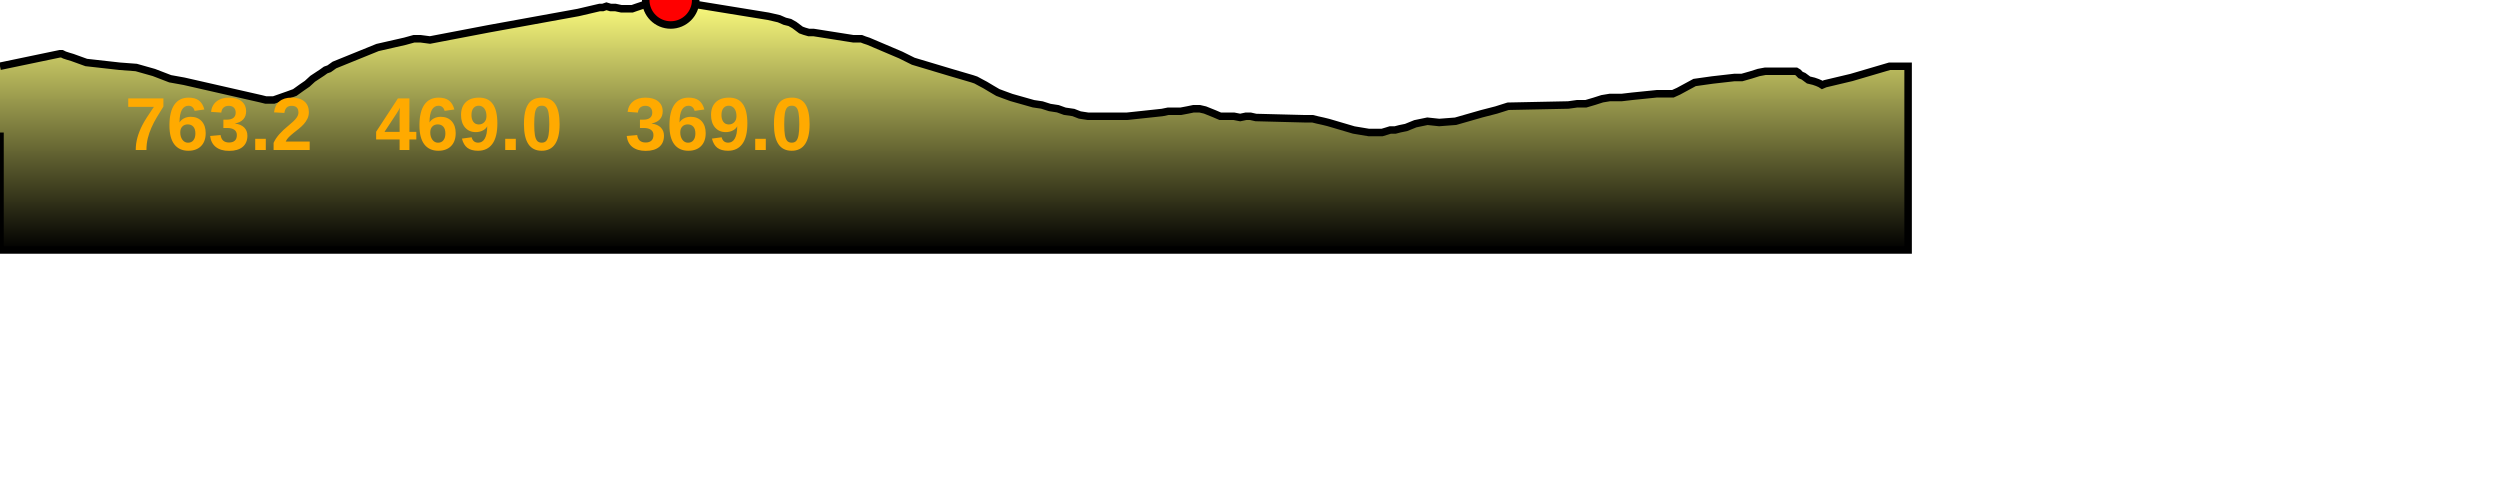
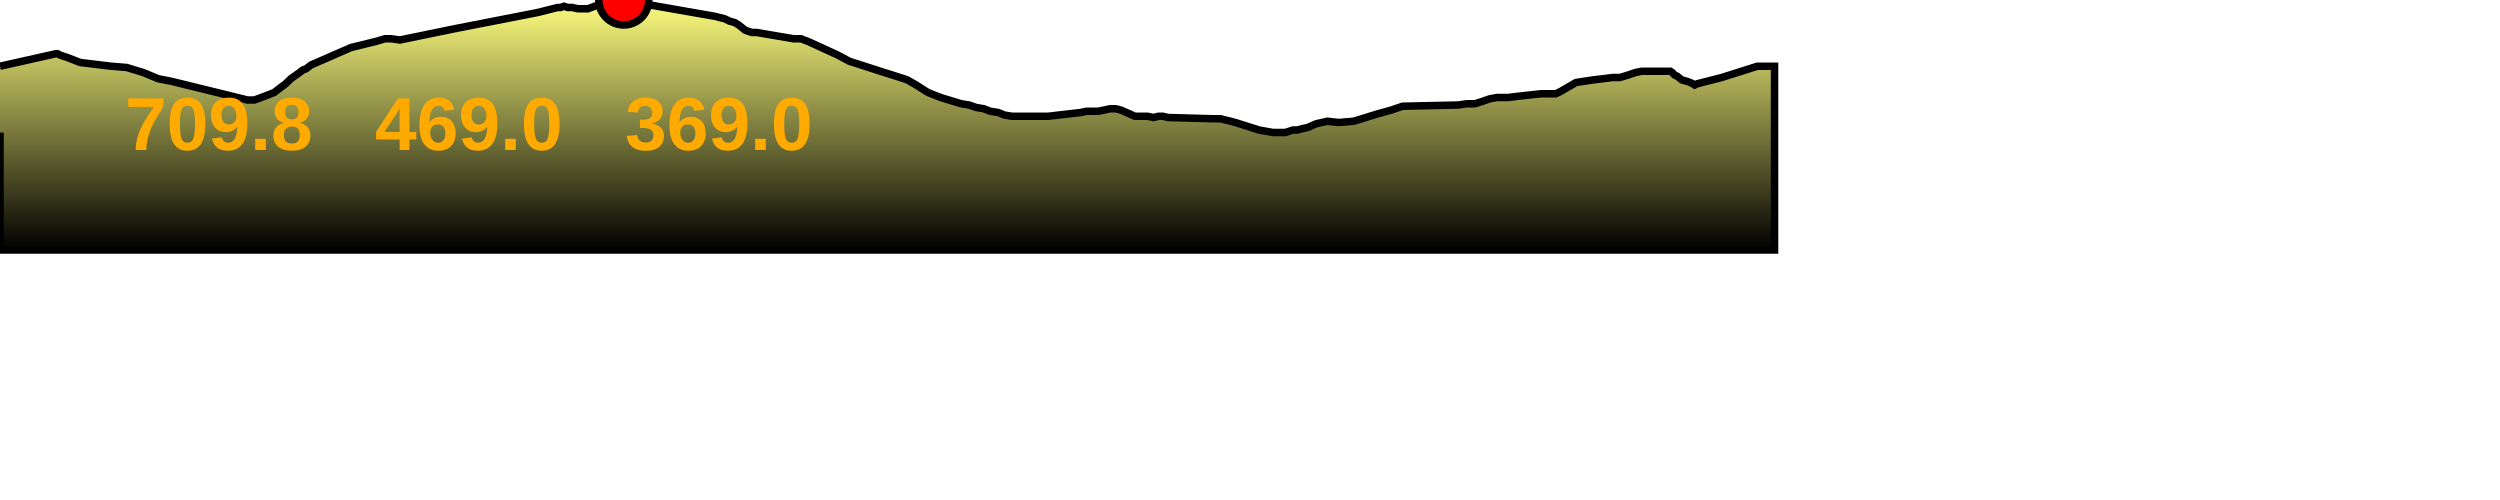
<svg xmlns="http://www.w3.org/2000/svg" baseProfile="full" height="200px" version="1.1" width="1000px">
  <defs>
    <linearGradient id="my-gradient" x1="0" x2="0" y1="0" y2="1">
      <stop offset="0.0" stop-color="#ffff7f" stop-opacity="1" />
      <stop offset="0.2" stop-color="#cccc66" stop-opacity="1" />
      <stop offset="1.0" stop-color="#000000" stop-opacity="1" />
    </linearGradient>
  </defs>
-   <path d="M 0 26.5 L 23.956 21.5 L 24.773 21.5 L 25.778 22.0 L 27.294 22.5 L 28.969 23.0 L 34.504 25.0 L 47.878 26.5 L 54.483 27.0 L 61.56 29.0 L 68.065 31.5 L 73.604 32.5 L 104.307 39.5 L 106.317 40.0 L 109.49 40.0 L 115.19 38.0 L 117.922 37.0 L 120.701 35.0 L 122.893 33.5 L 125.077 31.5 L 128.874 29.0 L 130.256 28.0 L 131.668 27.5 L 133.767 26.0 L 151.015 19.0 L 161.982 16.5 L 165.596 15.5 L 168.157 15.5 L 171.997 16.0 L 195.517 11.5 L 231.292 5.0 L 239.841 3.0 L 241.123 3.0 L 242.579 2.5 L 244.212 3.0 L 246.177 3.0 L 248.492 3.5 L 250.019 3.5 L 251.313 3.5 L 252.901 3.5 L 254.316 3.0 L 263.26 0.0 L 264.721 0.0 L 266.122 0.0 L 268.288 0.0 L 270.431 0.5 L 307.285 6.5 L 309.49 7.0 L 311.62 7.5 L 313.909 8.5 L 315.936 9.0 L 317.719 10.0 L 319.058 11.0 L 320.384 12.0 L 321.775 12.5 L 323.508 13.0 L 325.445 13.0 L 341.285 15.5 L 343.193 15.5 L 344.556 15.5 L 345.828 16.0 L 347.348 16.5 L 360.287 22.0 L 365.315 24.5 L 380.33 29.0 L 388.851 31.5 L 390.337 32.0 L 392.188 33.0 L 394.066 34.0 L 396.572 35.5 L 399.141 37.0 L 401.823 38.0 L 404.567 39.0 L 413.396 41.5 L 416.774 42.0 L 419.905 43.0 L 423.148 43.5 L 425.921 44.5 L 429.355 45.0 L 431.924 46.0 L 435.169 46.5 L 450.873 46.5 L 464.859 45.0 L 467.297 44.5 L 469.574 44.5 L 472.339 44.5 L 474.991 44.0 L 477.412 43.5 L 479.864 43.5 L 482.022 44.0 L 485.744 45.5 L 488.075 46.5 L 490.809 46.5 L 493.536 46.5 L 496.077 47.0 L 498.41 46.5 L 500.146 46.5 L 502.357 47.0 L 521.689 47.5 L 523.267 47.5 L 525.022 47.5 L 527.052 48.0 L 529.304 48.5 L 531.335 49.0 L 541.523 52.0 L 547.526 53.0 L 549.294 53.0 L 551.268 53.0 L 552.827 53.0 L 554.495 52.5 L 556.099 52.0 L 558.072 52.0 L 559.976 51.5 L 562.432 51.0 L 566.132 49.5 L 570.965 48.5 L 575.68 49.0 L 582.224 48.5 L 592.68 45.5 L 598.498 44.0 L 603.235 42.5 L 627.312 42.0 L 630.876 41.5 L 634.382 41.5 L 637.764 40.5 L 640.882 39.5 L 643.924 39.0 L 648.677 39.0 L 652.964 38.5 L 662.825 37.5 L 664.84 37.5 L 666.814 37.5 L 669.176 37.5 L 671.377 36.5 L 677.844 33.0 L 684.946 32.0 L 693.739 31.0 L 696.777 31.0 L 700.291 30.0 L 703.468 29.0 L 706.141 28.5 L 718.42 28.5 L 719.256 29.0 L 720.214 30.0 L 721.409 30.5 L 723.428 32.0 L 725.508 32.5 L 726.941 33.0 L 728.089 33.5 L 728.877 34.0 L 730.029 33.5 L 740.546 31.0 L 755.843 26.5 L 763.244 26.5 L 763.244 100 L 0.0 100 L 0.0 53.0" fill="url(#my-gradient)" stroke="black" stroke-width="3" />
-   <circle cx="268.288" cy="0" fill="red" r="10" stroke="black" stroke-width="3" />
-   <text fill="#ffaa00" font-family="Arial" font-size="30px" font-weight="bold" stroke="none" x="50" y="60">763.2</text>
+   <path d="M 0 26.5 L 22.279 21.5 L 23.039 21.5 L 23.973 22.0 L 25.383 22.5 L 26.941 23.0 L 32.088 25.0 L 44.526 26.5 L 50.669 27.0 L 57.251 29.0 L 63.3 31.5 L 68.452 32.5 L 97.005 39.5 L 98.875 40.0 L 101.826 40.0 L 107.126 38.0 L 109.668 37.0 L 112.252 35.0 L 114.29 33.5 L 116.321 31.5 L 119.853 29.0 L 121.138 28.0 L 122.451 27.5 L 124.404 26.0 L 140.444 19.0 L 150.643 16.5 L 154.005 15.5 L 156.386 15.5 L 159.957 16.0 L 181.831 11.5 L 215.102 5.0 L 223.052 3.0 L 224.245 3.0 L 225.598 2.5 L 227.118 3.0 L 228.945 3.0 L 231.098 3.5 L 232.517 3.5 L 233.721 3.5 L 235.198 3.5 L 236.514 3.0 L 244.832 0.0 L 246.191 0.0 L 247.494 0.0 L 249.508 0.0 L 251.501 0.5 L 285.775 6.5 L 287.826 7.0 L 289.807 7.5 L 291.935 8.5 L 293.82 9.0 L 295.478 10.0 L 296.724 11.0 L 297.957 12.0 L 299.251 12.5 L 300.863 13.0 L 302.664 13.0 L 317.395 15.5 L 319.17 15.5 L 320.437 15.5 L 321.62 16.0 L 323.034 16.5 L 335.067 22.0 L 339.743 24.5 L 353.707 29.0 L 361.631 31.5 L 363.013 32.0 L 364.735 33.0 L 366.482 34.0 L 368.812 35.5 L 371.201 37.0 L 373.695 38.0 L 376.248 39.0 L 384.458 41.5 L 387.6 42.0 L 390.511 43.0 L 393.528 43.5 L 396.107 44.5 L 399.3 45.0 L 401.689 46.0 L 404.708 46.5 L 419.312 46.5 L 432.319 45.0 L 434.587 44.5 L 436.704 44.5 L 439.275 44.5 L 441.742 44.0 L 443.993 43.5 L 446.274 43.5 L 448.28 44.0 L 451.741 45.5 L 453.91 46.5 L 456.453 46.5 L 458.988 46.5 L 461.352 47.0 L 463.521 46.5 L 465.136 46.5 L 467.192 47.0 L 485.171 47.5 L 486.639 47.5 L 488.271 47.5 L 490.158 48.0 L 492.252 48.5 L 494.142 49.0 L 503.616 52.0 L 509.199 53.0 L 510.844 53.0 L 512.679 53.0 L 514.129 53.0 L 515.68 52.5 L 517.172 52.0 L 519.007 52.0 L 520.778 51.5 L 523.062 51.0 L 526.503 49.5 L 530.997 48.5 L 535.383 49.0 L 541.468 48.5 L 551.192 45.5 L 556.603 44.0 L 561.008 42.5 L 583.4 42.0 L 586.714 41.5 L 589.975 41.5 L 593.12 40.5 L 596.02 39.5 L 598.85 39.0 L 603.27 39.0 L 607.257 38.5 L 616.427 37.5 L 618.302 37.5 L 620.137 37.5 L 622.334 37.5 L 624.381 36.5 L 630.395 33.0 L 637 32.0 L 645.178 31.0 L 648.003 31.0 L 651.271 30.0 L 654.225 29.0 L 656.712 28.5 L 668.131 28.5 L 668.908 29.0 L 669.799 30.0 L 670.91 30.5 L 672.788 32.0 L 674.722 32.5 L 676.055 33.0 L 677.123 33.5 L 677.855 34.0 L 678.927 33.5 L 688.708 31.0 L 702.934 26.5 L 709.817 26.5 L 709.817 100 L 0.0 100 L 0.0 53.0" fill="url(#my-gradient)" stroke="black" stroke-width="3" />
+   <circle cx="249.508" cy="0" fill="red" r="10" stroke="black" stroke-width="3" />
+   <text fill="#ffaa00" font-family="Arial" font-size="30px" font-weight="bold" stroke="none" x="50" y="60">709.8</text>
  <text fill="#ffaa00" font-family="Arial" font-size="30px" font-weight="bold" stroke="none" x="150" y="60">469.0</text>
  <text fill="#ffaa00" font-family="Arial" font-size="30px" font-weight="bold" stroke="none" x="250" y="60">369.0</text>
</svg>
